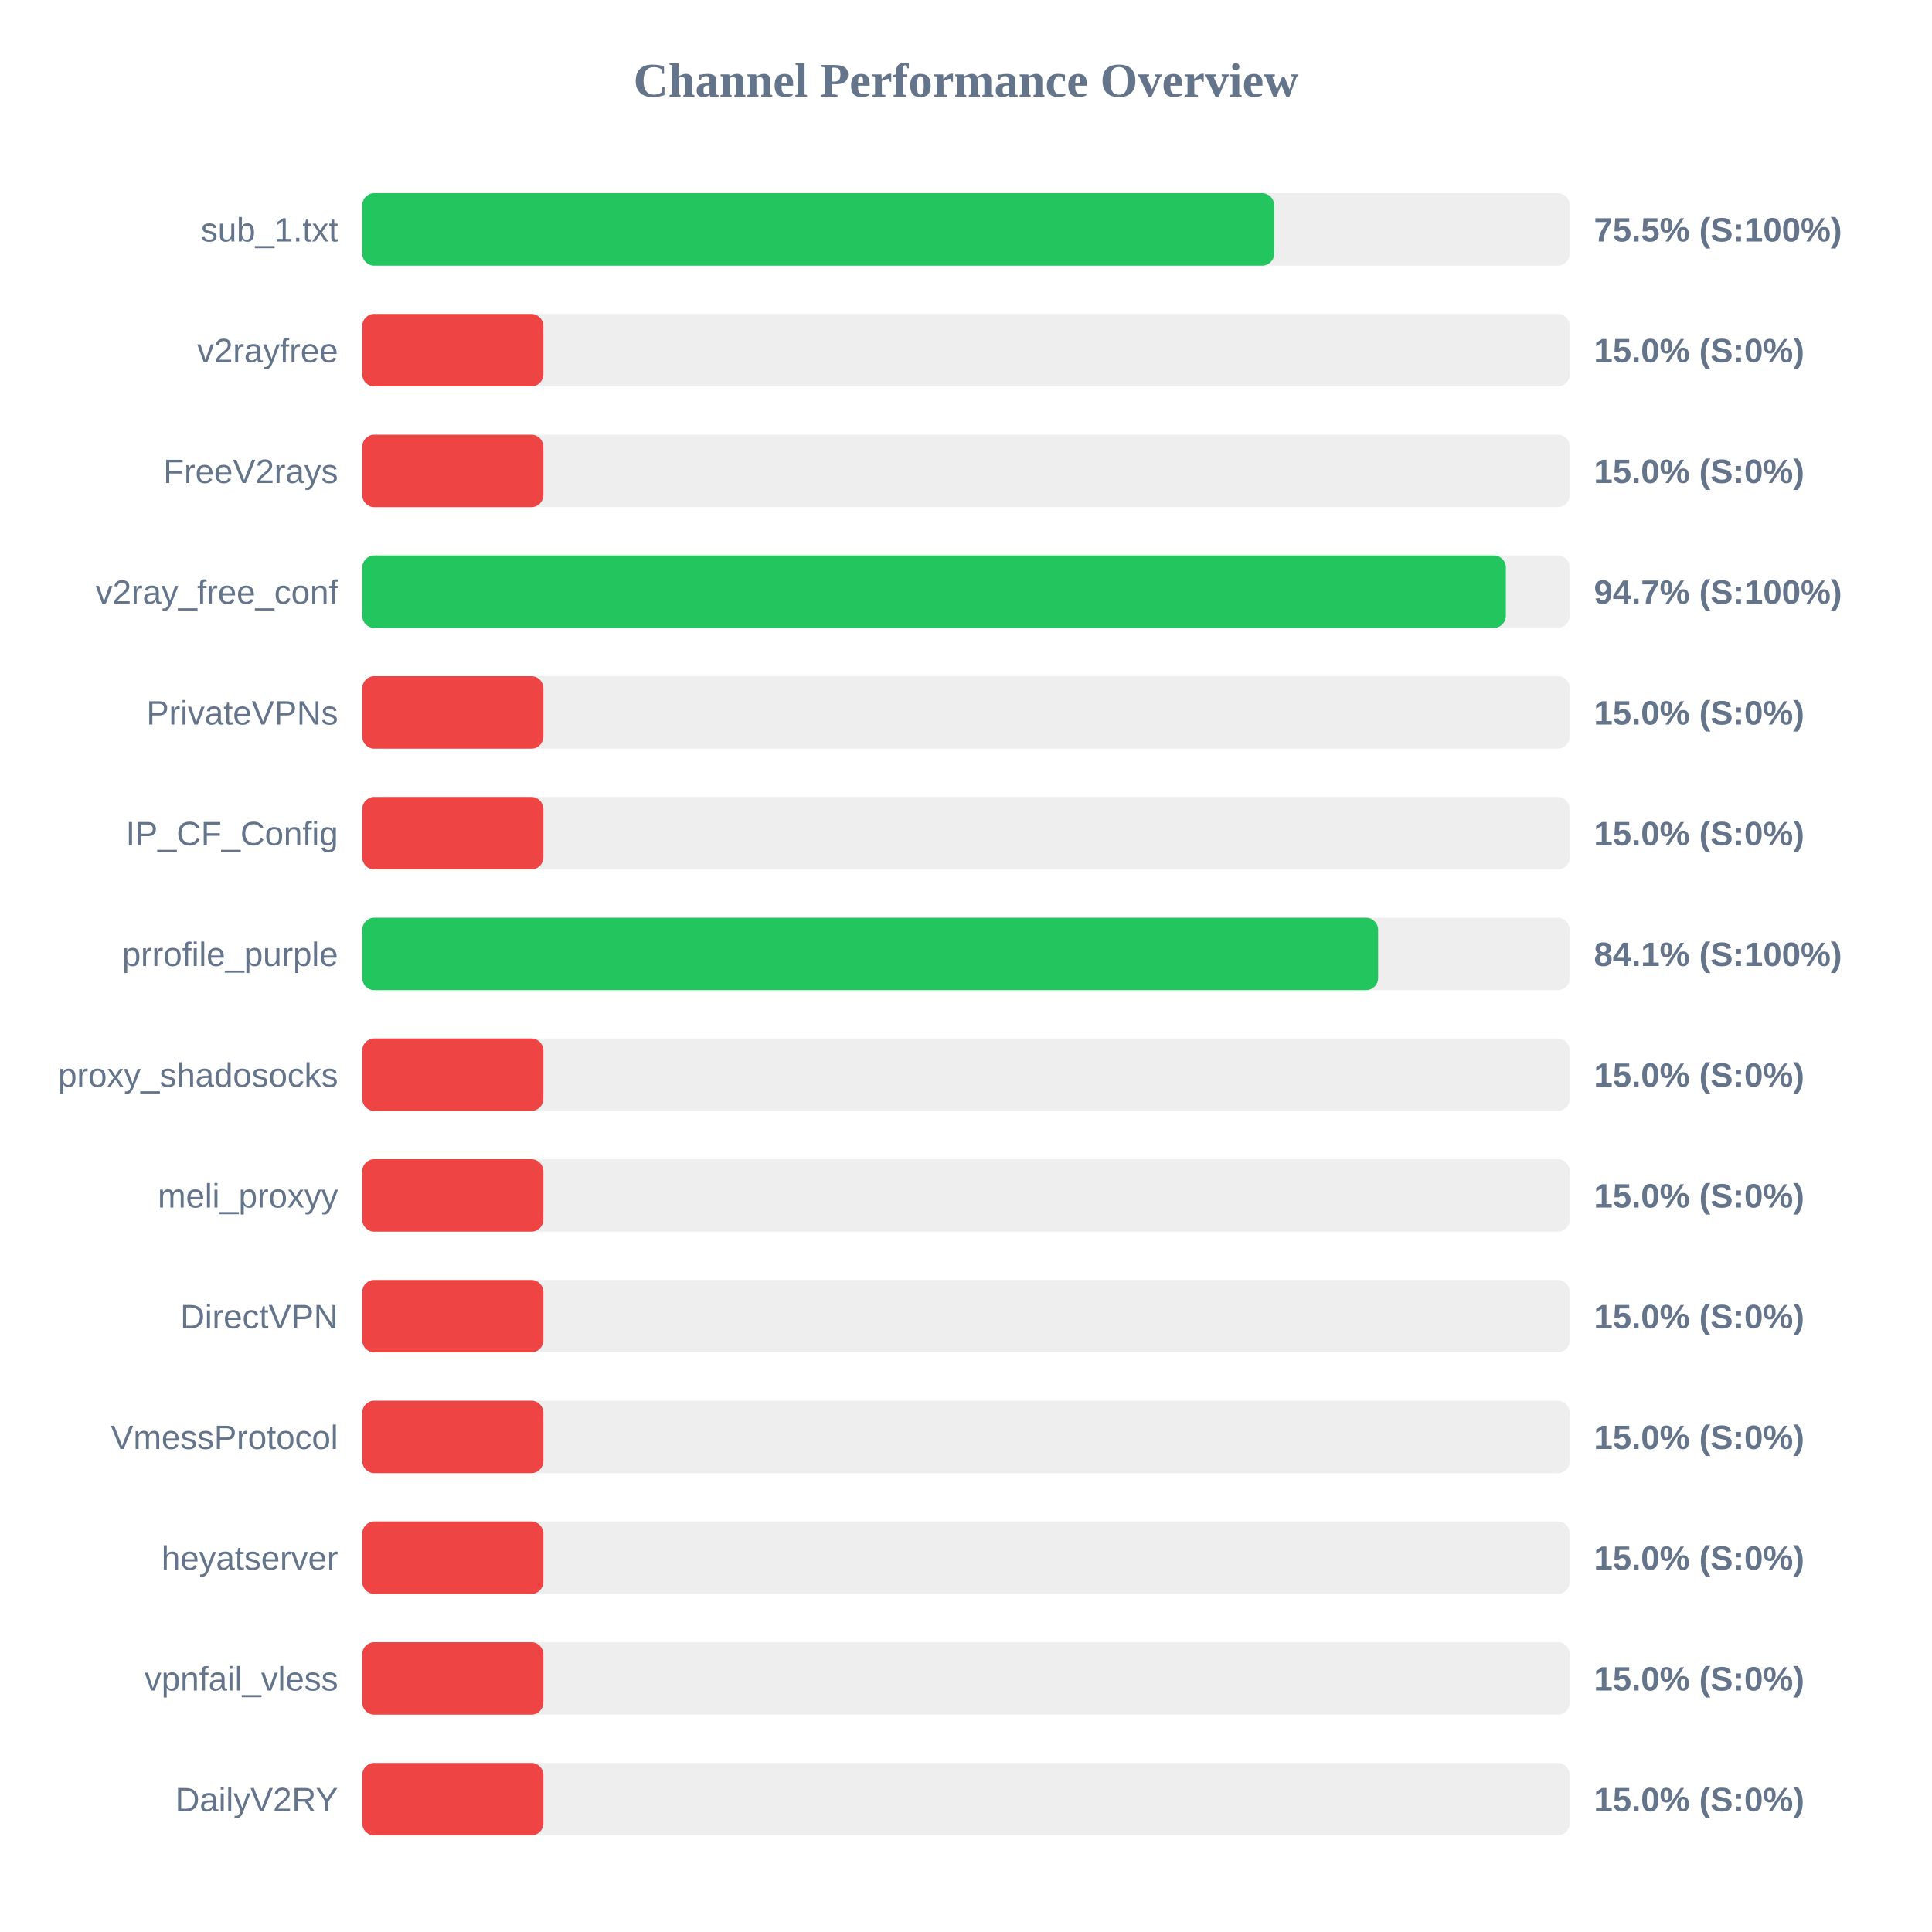
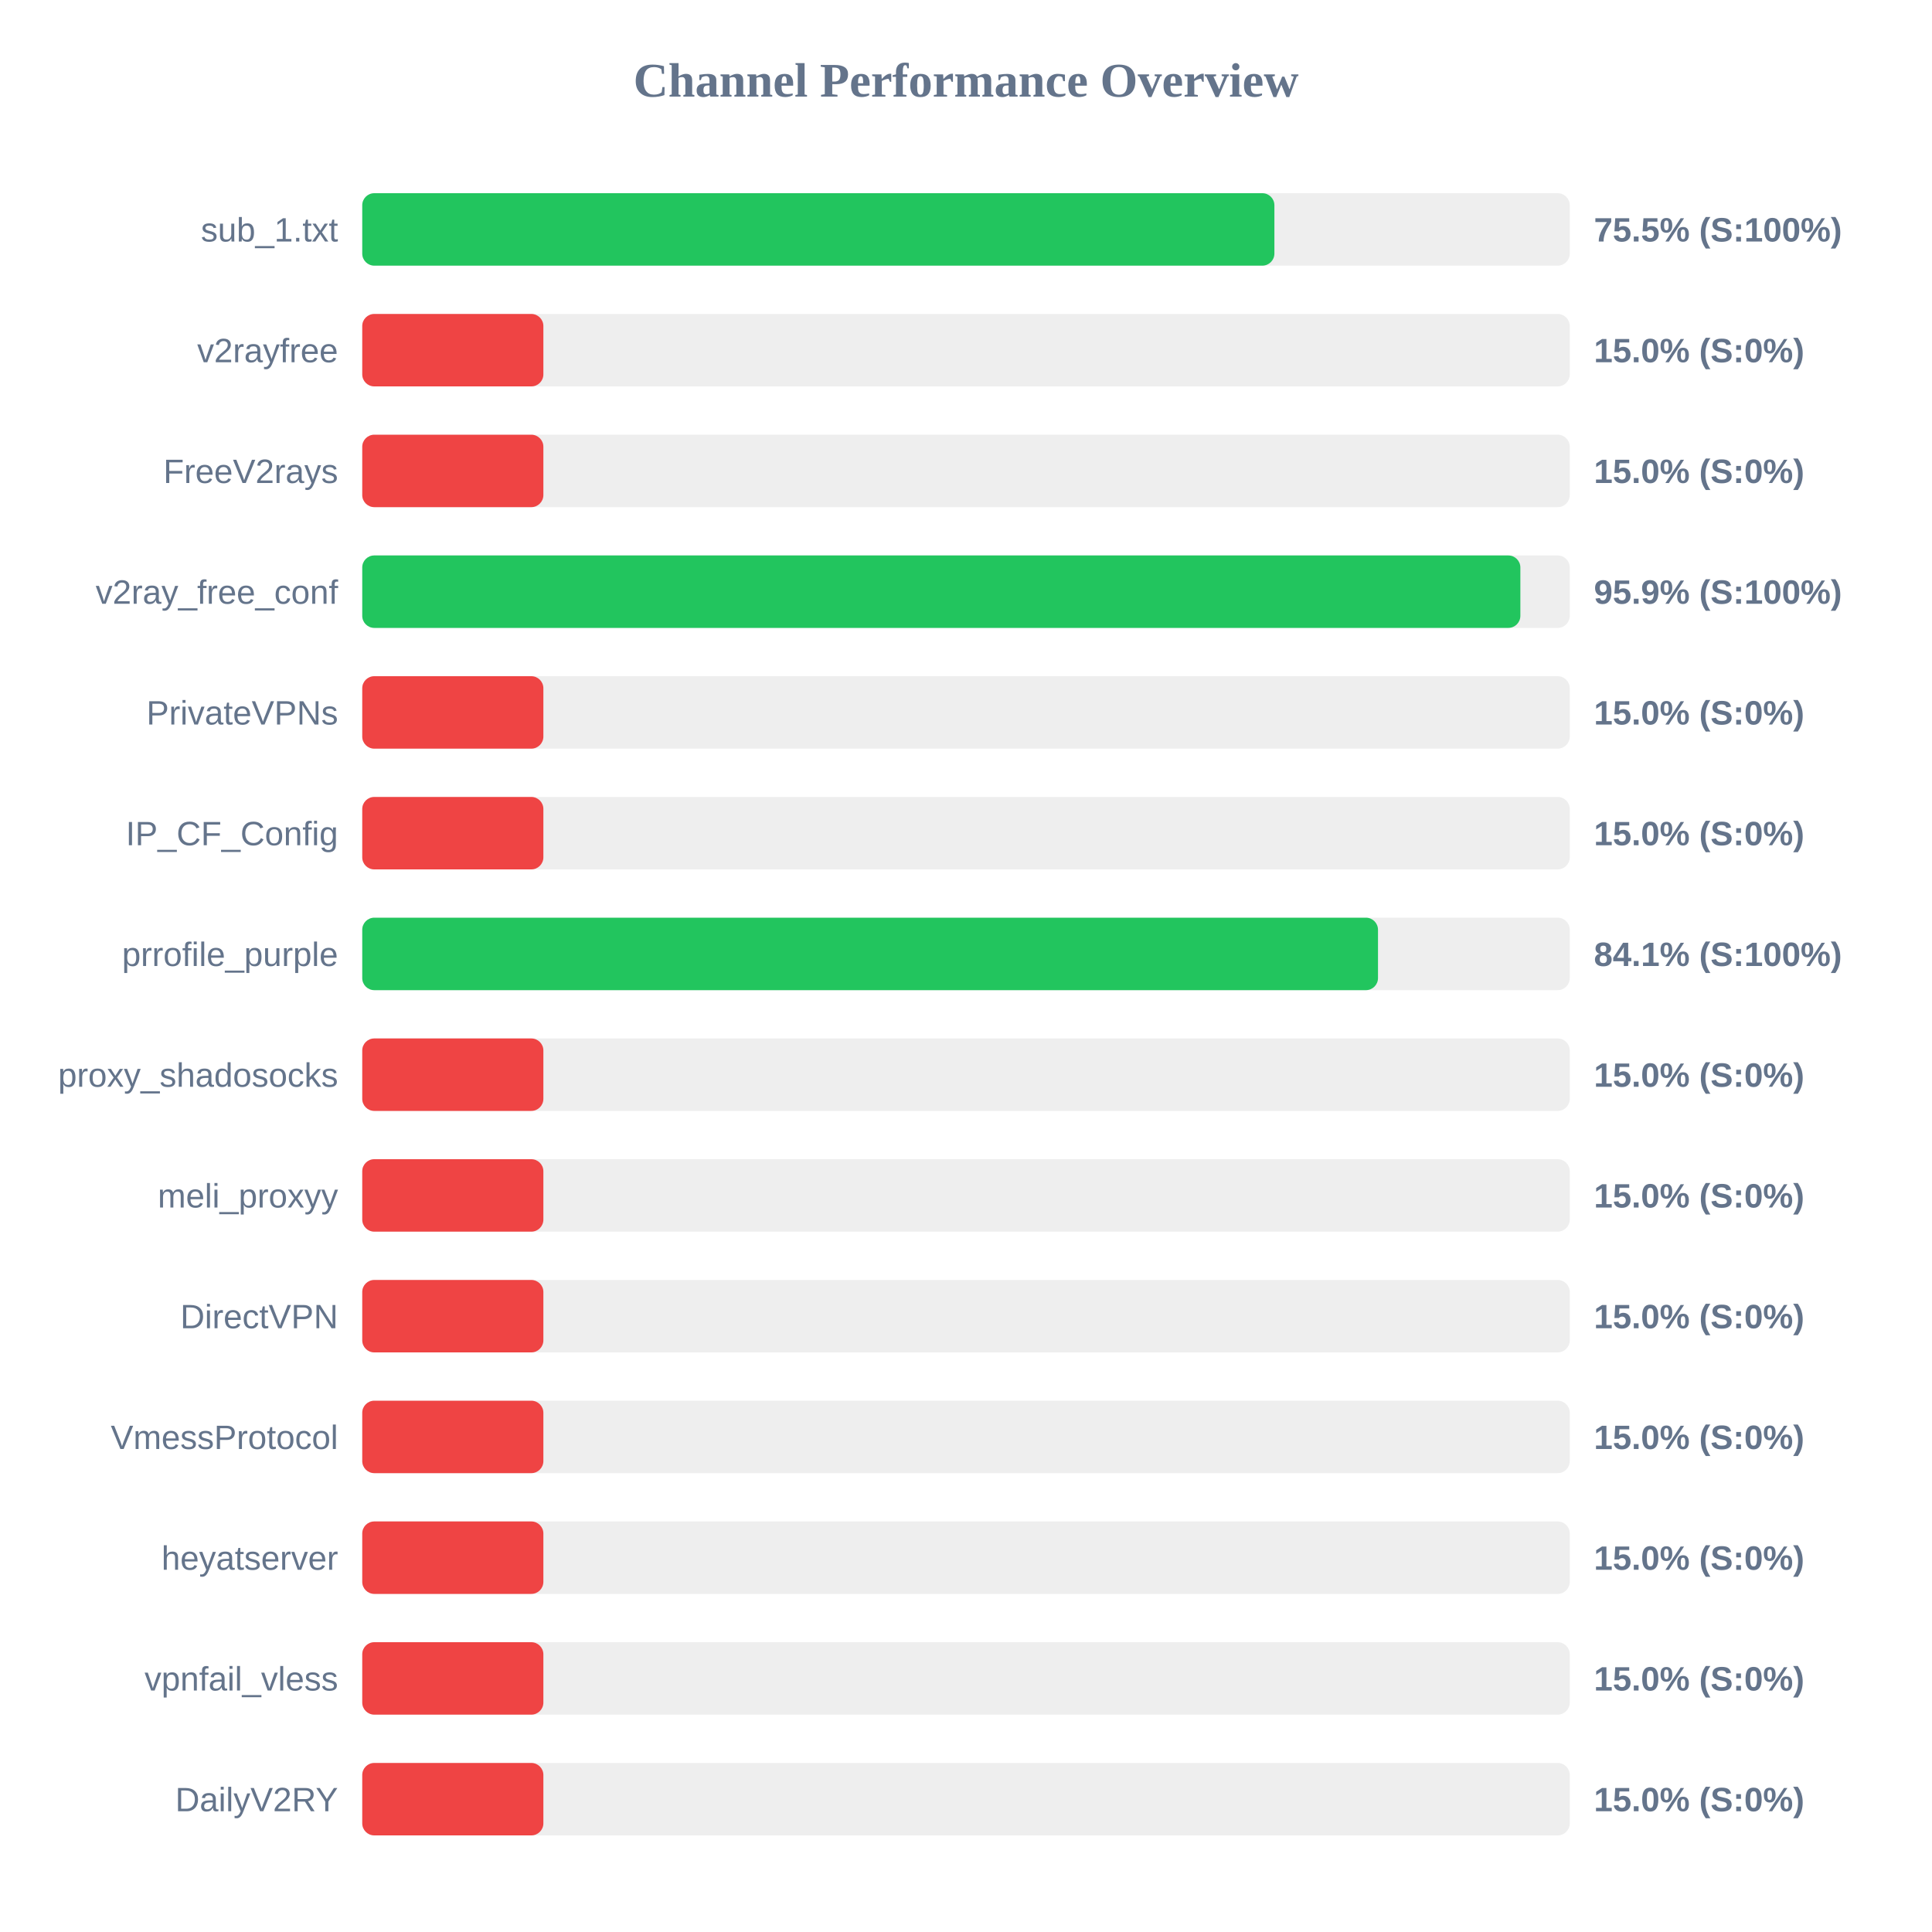
<svg xmlns="http://www.w3.org/2000/svg" width="800" height="800" version="1.1">
  <style>
        .row { font: 14px Arial; fill: #64748b; }
        .score { font: bold 14px Arial; fill: #64748b; }
    </style>
  <text x="400" y="40" text-anchor="middle" font-size="20px" font-weight="bold" fill="#64748b">Channel Performance Overview</text>
  <rect x="150" y="80" width="500" height="30" fill="#eee" rx="5" />
-   <rect x="150" y="80" width="377.6" height="30" fill="#22c55e" rx="5" />
+   <rect x="150" y="80" width="377.7" height="30" fill="#22c55e" rx="5" />
  <text x="140" y="100" text-anchor="end" class="row">sub_1.txt</text>
  <text x="660" y="100" text-anchor="start" class="score">75.5% (S:100%)</text>
  <rect x="150" y="130" width="500" height="30" fill="#eee" rx="5" />
  <rect x="150" y="130" width="75.0" height="30" fill="#ef4444" rx="5" />
  <text x="140" y="150" text-anchor="end" class="row">v2rayfree</text>
  <text x="660" y="150" text-anchor="start" class="score">15.0% (S:0%)</text>
  <rect x="150" y="180" width="500" height="30" fill="#eee" rx="5" />
  <rect x="150" y="180" width="75.0" height="30" fill="#ef4444" rx="5" />
  <text x="140" y="200" text-anchor="end" class="row">FreeV2rays</text>
  <text x="660" y="200" text-anchor="start" class="score">15.0% (S:0%)</text>
  <rect x="150" y="230" width="500" height="30" fill="#eee" rx="5" />
-   <rect x="150" y="230" width="473.55" height="30" fill="#22c55e" rx="5" />
+   <rect x="150" y="230" width="479.55" height="30" fill="#22c55e" rx="5" />
  <text x="140" y="250" text-anchor="end" class="row">v2ray_free_conf</text>
-   <text x="660" y="250" text-anchor="start" class="score">94.7% (S:100%)</text>
+   <text x="660" y="250" text-anchor="start" class="score">95.9% (S:100%)</text>
  <rect x="150" y="280" width="500" height="30" fill="#eee" rx="5" />
  <rect x="150" y="280" width="75.0" height="30" fill="#ef4444" rx="5" />
  <text x="140" y="300" text-anchor="end" class="row">PrivateVPNs</text>
  <text x="660" y="300" text-anchor="start" class="score">15.0% (S:0%)</text>
  <rect x="150" y="330" width="500" height="30" fill="#eee" rx="5" />
  <rect x="150" y="330" width="75.0" height="30" fill="#ef4444" rx="5" />
  <text x="140" y="350" text-anchor="end" class="row">IP_CF_Config</text>
  <text x="660" y="350" text-anchor="start" class="score">15.0% (S:0%)</text>
  <rect x="150" y="380" width="500" height="30" fill="#eee" rx="5" />
-   <rect x="150" y="380" width="420.65" height="30" fill="#22c55e" rx="5" />
+   <rect x="150" y="380" width="420.6" height="30" fill="#22c55e" rx="5" />
  <text x="140" y="400" text-anchor="end" class="row">prrofile_purple</text>
  <text x="660" y="400" text-anchor="start" class="score">84.1% (S:100%)</text>
  <rect x="150" y="430" width="500" height="30" fill="#eee" rx="5" />
  <rect x="150" y="430" width="75.0" height="30" fill="#ef4444" rx="5" />
  <text x="140" y="450" text-anchor="end" class="row">proxy_shadosocks</text>
  <text x="660" y="450" text-anchor="start" class="score">15.0% (S:0%)</text>
  <rect x="150" y="480" width="500" height="30" fill="#eee" rx="5" />
  <rect x="150" y="480" width="75.0" height="30" fill="#ef4444" rx="5" />
  <text x="140" y="500" text-anchor="end" class="row">meli_proxyy</text>
  <text x="660" y="500" text-anchor="start" class="score">15.0% (S:0%)</text>
  <rect x="150" y="530" width="500" height="30" fill="#eee" rx="5" />
  <rect x="150" y="530" width="75.0" height="30" fill="#ef4444" rx="5" />
  <text x="140" y="550" text-anchor="end" class="row">DirectVPN</text>
  <text x="660" y="550" text-anchor="start" class="score">15.0% (S:0%)</text>
  <rect x="150" y="580" width="500" height="30" fill="#eee" rx="5" />
  <rect x="150" y="580" width="75.0" height="30" fill="#ef4444" rx="5" />
  <text x="140" y="600" text-anchor="end" class="row">VmessProtocol</text>
  <text x="660" y="600" text-anchor="start" class="score">15.0% (S:0%)</text>
  <rect x="150" y="630" width="500" height="30" fill="#eee" rx="5" />
  <rect x="150" y="630" width="75.0" height="30" fill="#ef4444" rx="5" />
  <text x="140" y="650" text-anchor="end" class="row">heyatserver</text>
  <text x="660" y="650" text-anchor="start" class="score">15.0% (S:0%)</text>
  <rect x="150" y="680" width="500" height="30" fill="#eee" rx="5" />
  <rect x="150" y="680" width="75.0" height="30" fill="#ef4444" rx="5" />
  <text x="140" y="700" text-anchor="end" class="row">vpnfail_vless</text>
  <text x="660" y="700" text-anchor="start" class="score">15.0% (S:0%)</text>
  <rect x="150" y="730" width="500" height="30" fill="#eee" rx="5" />
  <rect x="150" y="730" width="75.0" height="30" fill="#ef4444" rx="5" />
  <text x="140" y="750" text-anchor="end" class="row">DailyV2RY</text>
  <text x="660" y="750" text-anchor="start" class="score">15.0% (S:0%)</text>
</svg>
